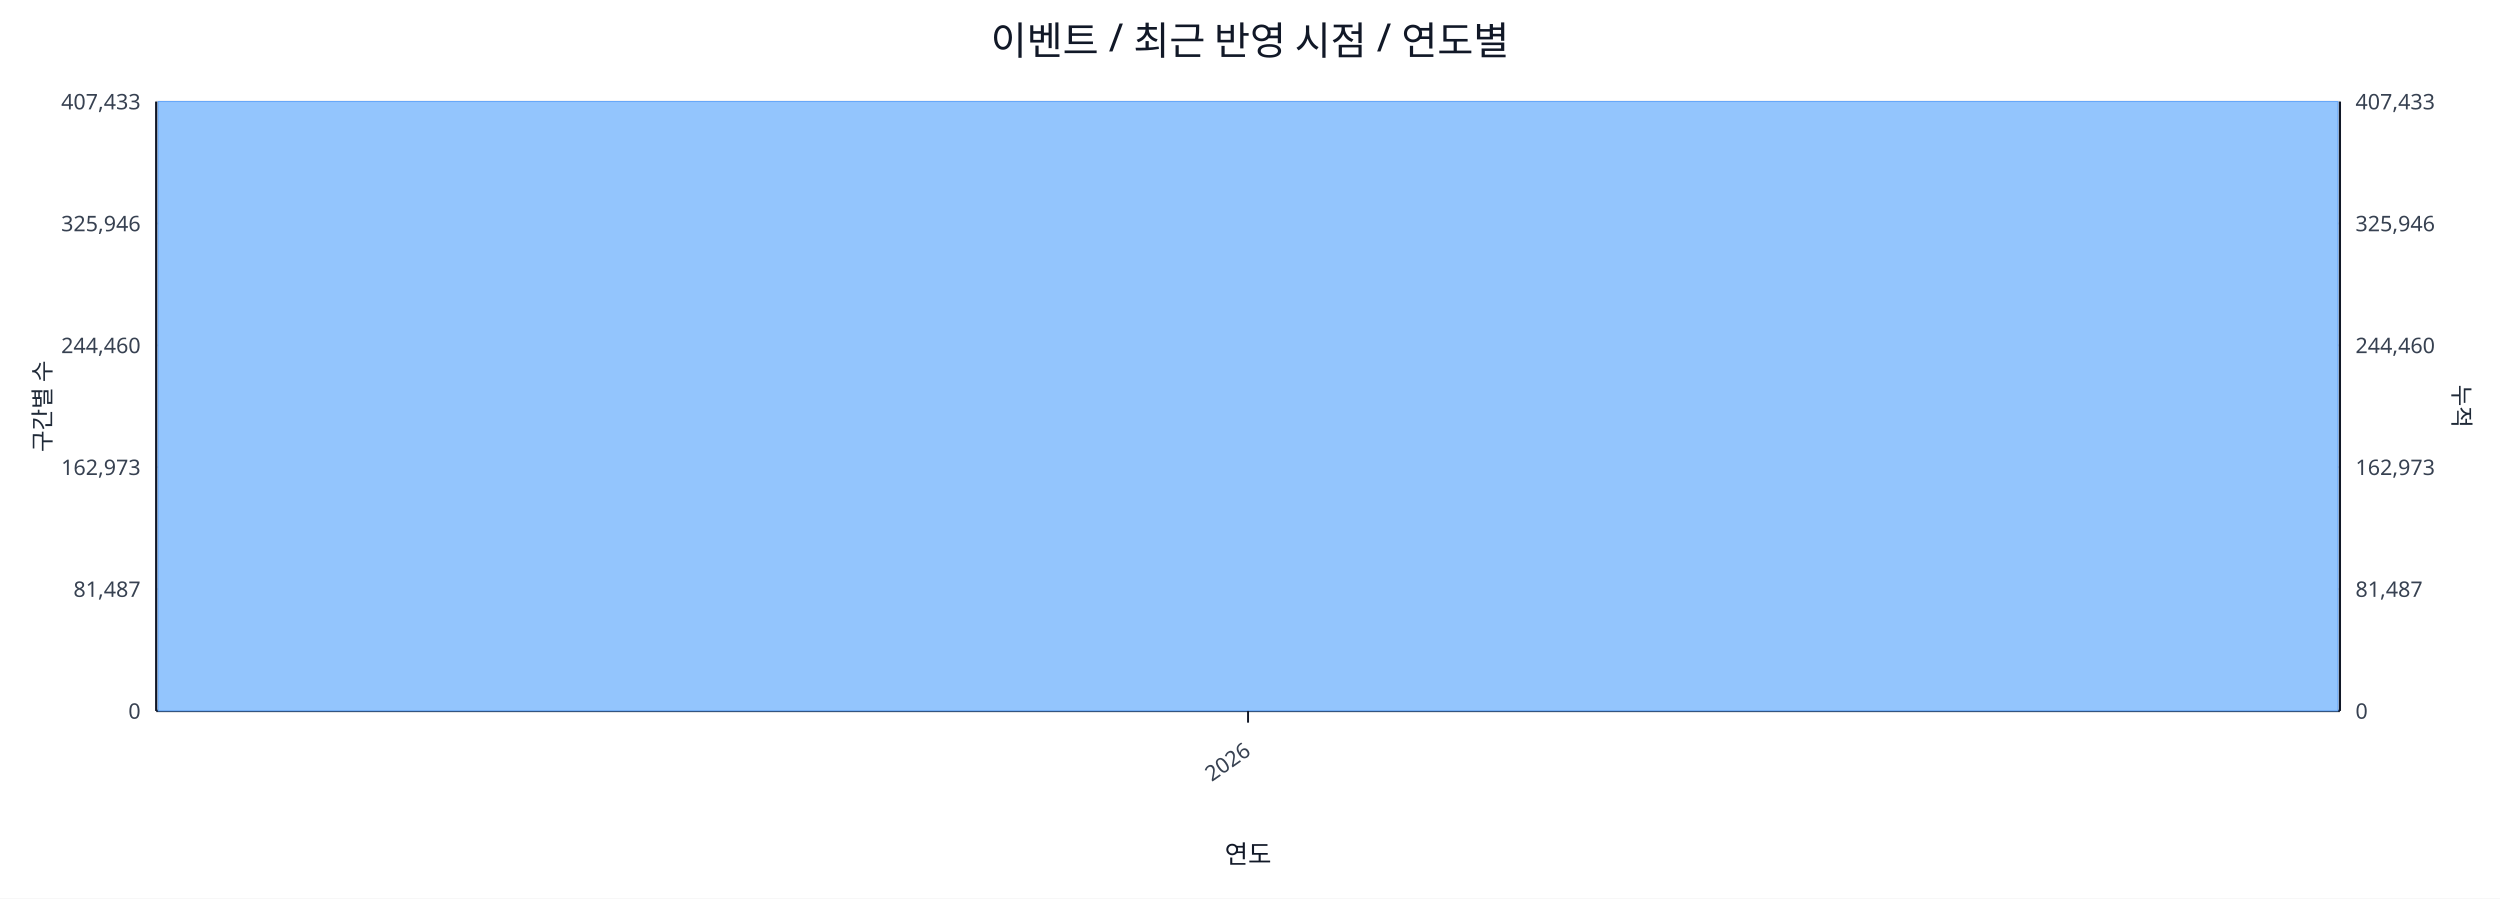
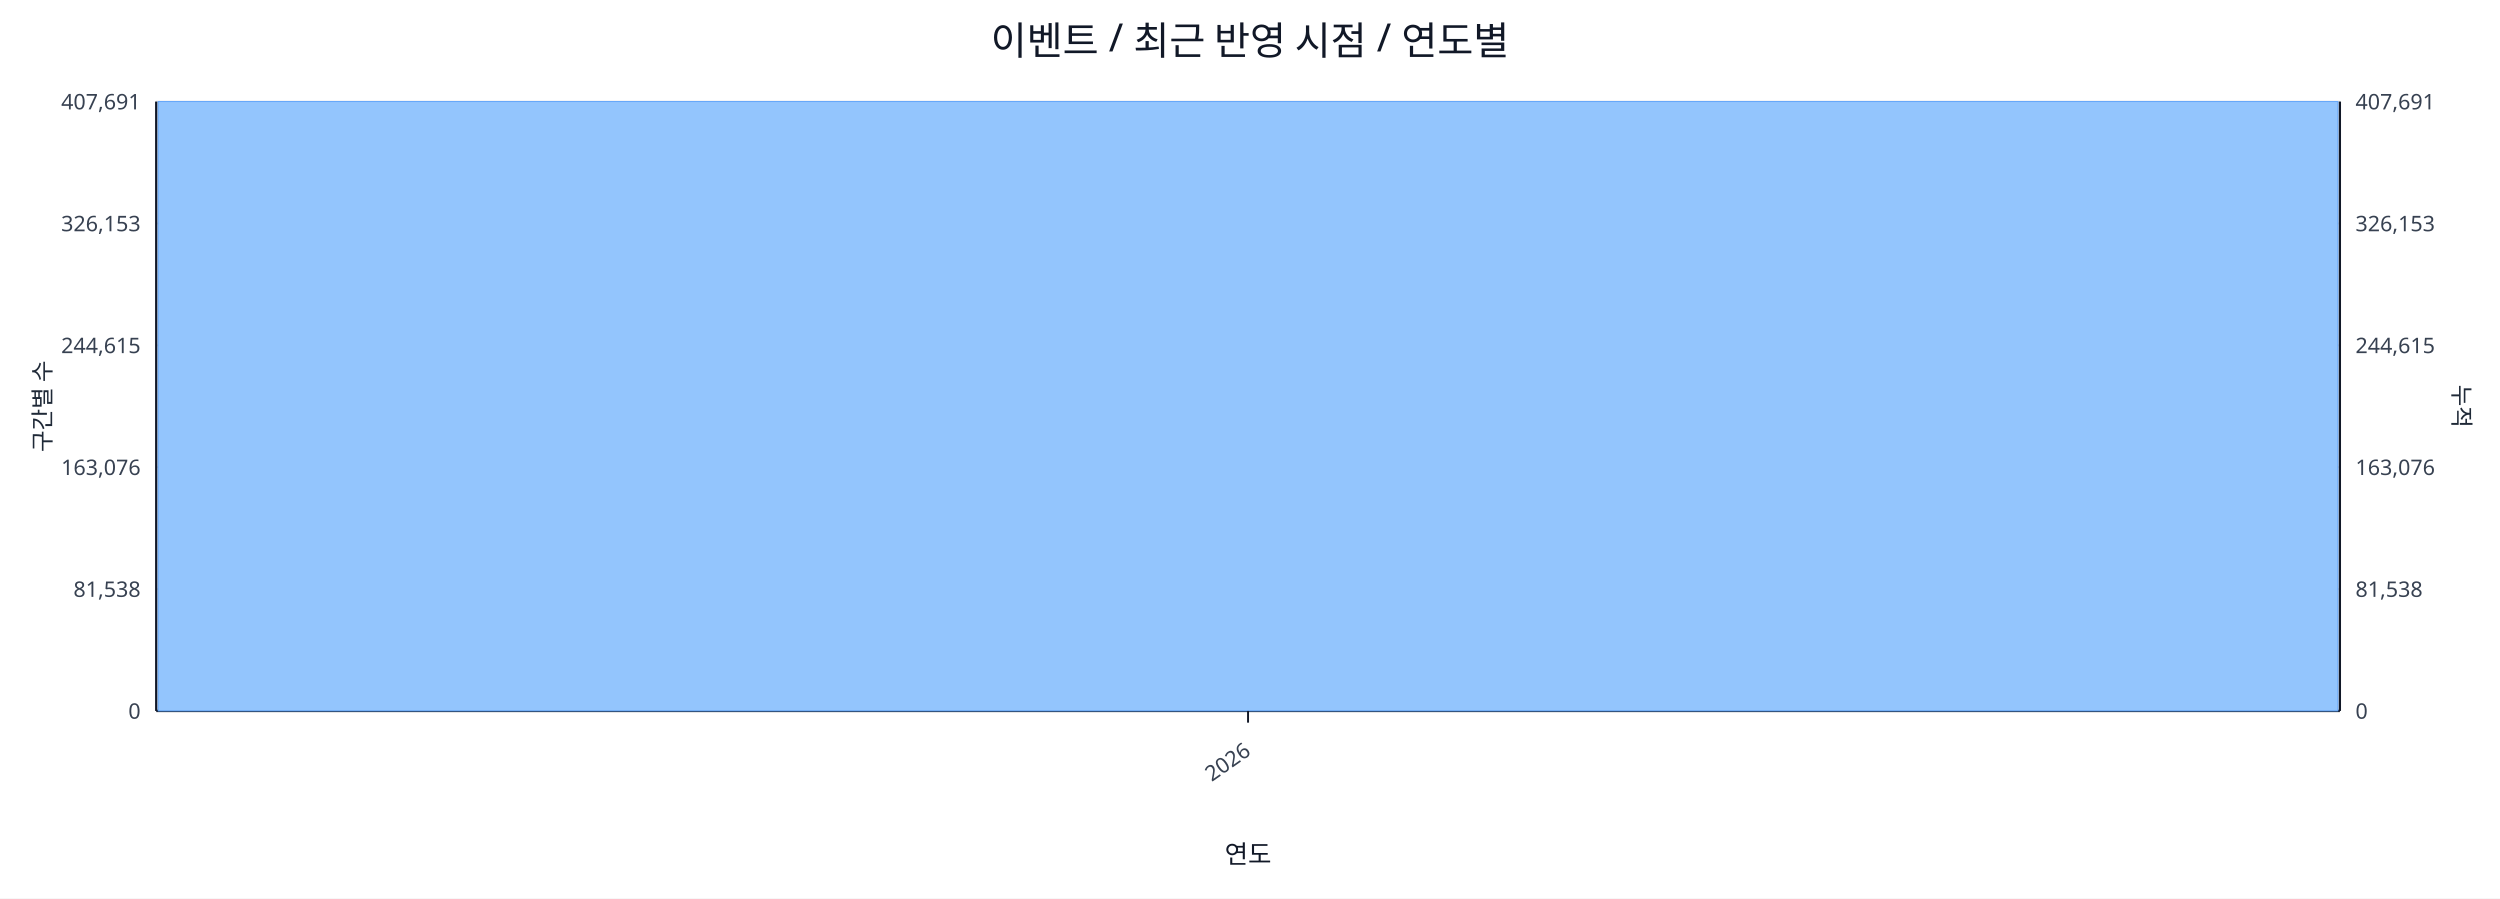
<svg xmlns="http://www.w3.org/2000/svg" width="1280" height="460" viewBox="0 0 1280 460">
  <rect x="0" y="0" width="100%" height="100%" fill="#ffffff" />
  <text x="640.0" y="28" font-size="20" text-anchor="middle" font-family="sans-serif" fill="#111827">이벤트 / 최근 반영 시점 / 연도별</text>
  <line x1="80.0" y1="52.0" x2="1198.0" y2="52.0" stroke="#e5e7eb" stroke-width="1" />
-   <text x="72.0" y="56.0" font-size="11" text-anchor="end" font-family="sans-serif" fill="#374151">407,433</text>
-   <text x="1206.0" y="56.0" font-size="11" text-anchor="start" font-family="sans-serif" fill="#374151">407,433</text>
+   <text x="72.0" y="56.0" font-size="11" text-anchor="end" font-family="sans-serif" fill="#374151">407,691</text>
+   <text x="1206.0" y="56.0" font-size="11" text-anchor="start" font-family="sans-serif" fill="#374151">407,691</text>
  <line x1="80.0" y1="114.4" x2="1198.0" y2="114.4" stroke="#e5e7eb" stroke-width="1" />
-   <text x="72.0" y="118.4" font-size="11" text-anchor="end" font-family="sans-serif" fill="#374151">325,946</text>
-   <text x="1206.0" y="118.4" font-size="11" text-anchor="start" font-family="sans-serif" fill="#374151">325,946</text>
+   <text x="72.0" y="118.4" font-size="11" text-anchor="end" font-family="sans-serif" fill="#374151">326,153</text>
+   <text x="1206.0" y="118.4" font-size="11" text-anchor="start" font-family="sans-serif" fill="#374151">326,153</text>
  <line x1="80.0" y1="176.8" x2="1198.0" y2="176.8" stroke="#e5e7eb" stroke-width="1" />
-   <text x="72.0" y="180.8" font-size="11" text-anchor="end" font-family="sans-serif" fill="#374151">244,460</text>
-   <text x="1206.0" y="180.8" font-size="11" text-anchor="start" font-family="sans-serif" fill="#374151">244,460</text>
+   <text x="72.0" y="180.8" font-size="11" text-anchor="end" font-family="sans-serif" fill="#374151">244,615</text>
+   <text x="1206.0" y="180.8" font-size="11" text-anchor="start" font-family="sans-serif" fill="#374151">244,615</text>
  <line x1="80.0" y1="239.2" x2="1198.0" y2="239.2" stroke="#e5e7eb" stroke-width="1" />
-   <text x="72.0" y="243.2" font-size="11" text-anchor="end" font-family="sans-serif" fill="#374151">162,973</text>
-   <text x="1206.0" y="243.2" font-size="11" text-anchor="start" font-family="sans-serif" fill="#374151">162,973</text>
+   <text x="72.0" y="243.2" font-size="11" text-anchor="end" font-family="sans-serif" fill="#374151">163,076</text>
+   <text x="1206.0" y="243.2" font-size="11" text-anchor="start" font-family="sans-serif" fill="#374151">163,076</text>
  <line x1="80.0" y1="301.6" x2="1198.0" y2="301.6" stroke="#e5e7eb" stroke-width="1" />
-   <text x="72.0" y="305.6" font-size="11" text-anchor="end" font-family="sans-serif" fill="#374151">81,487</text>
-   <text x="1206.0" y="305.6" font-size="11" text-anchor="start" font-family="sans-serif" fill="#374151">81,487</text>
+   <text x="72.0" y="305.6" font-size="11" text-anchor="end" font-family="sans-serif" fill="#374151">81,538</text>
+   <text x="1206.0" y="305.6" font-size="11" text-anchor="start" font-family="sans-serif" fill="#374151">81,538</text>
  <line x1="80.0" y1="364.0" x2="1198.0" y2="364.0" stroke="#e5e7eb" stroke-width="1" />
  <text x="72.0" y="368.0" font-size="11" text-anchor="end" font-family="sans-serif" fill="#374151">0</text>
  <text x="1206.0" y="368.0" font-size="11" text-anchor="start" font-family="sans-serif" fill="#374151">0</text>
  <line x1="80.0" y1="364.0" x2="1198.0" y2="364.0" stroke="#111827" stroke-width="1.2" />
  <line x1="80.0" y1="52.0" x2="80.0" y2="364.0" stroke="#111827" stroke-width="1.2" />
  <line x1="1198.0" y1="52.0" x2="1198.0" y2="364.0" stroke="#111827" stroke-width="1.2" />
  <rect x="81.0" y="52.0" width="1116.0" height="312.0" fill="#93c5fd" stroke="#60a5fa" stroke-width="0.5" />
  <polyline fill="none" stroke="#ef4444" stroke-width="2" points="639.0,52.0" />
  <line x1="639.0" y1="364.0" x2="639.0" y2="370.0" stroke="#111827" stroke-width="1" />
  <text x="641.0" y="386.0" font-size="11" text-anchor="end" transform="rotate(-35 641.0 386.0)" font-family="sans-serif" fill="#374151">2026</text>
  <text x="26" y="208.0" font-size="12" transform="rotate(-90 26 208.0)" text-anchor="middle" font-family="sans-serif" fill="#1f2937">구간별 수</text>
  <text x="1256.0" y="208.0" font-size="12" transform="rotate(90 1256.0 208.0)" text-anchor="middle" font-family="sans-serif" fill="#1f2937">누적</text>
  <text x="639.0" y="442.0" font-size="13" text-anchor="middle" font-family="sans-serif" fill="#111827">연도</text>
</svg>
